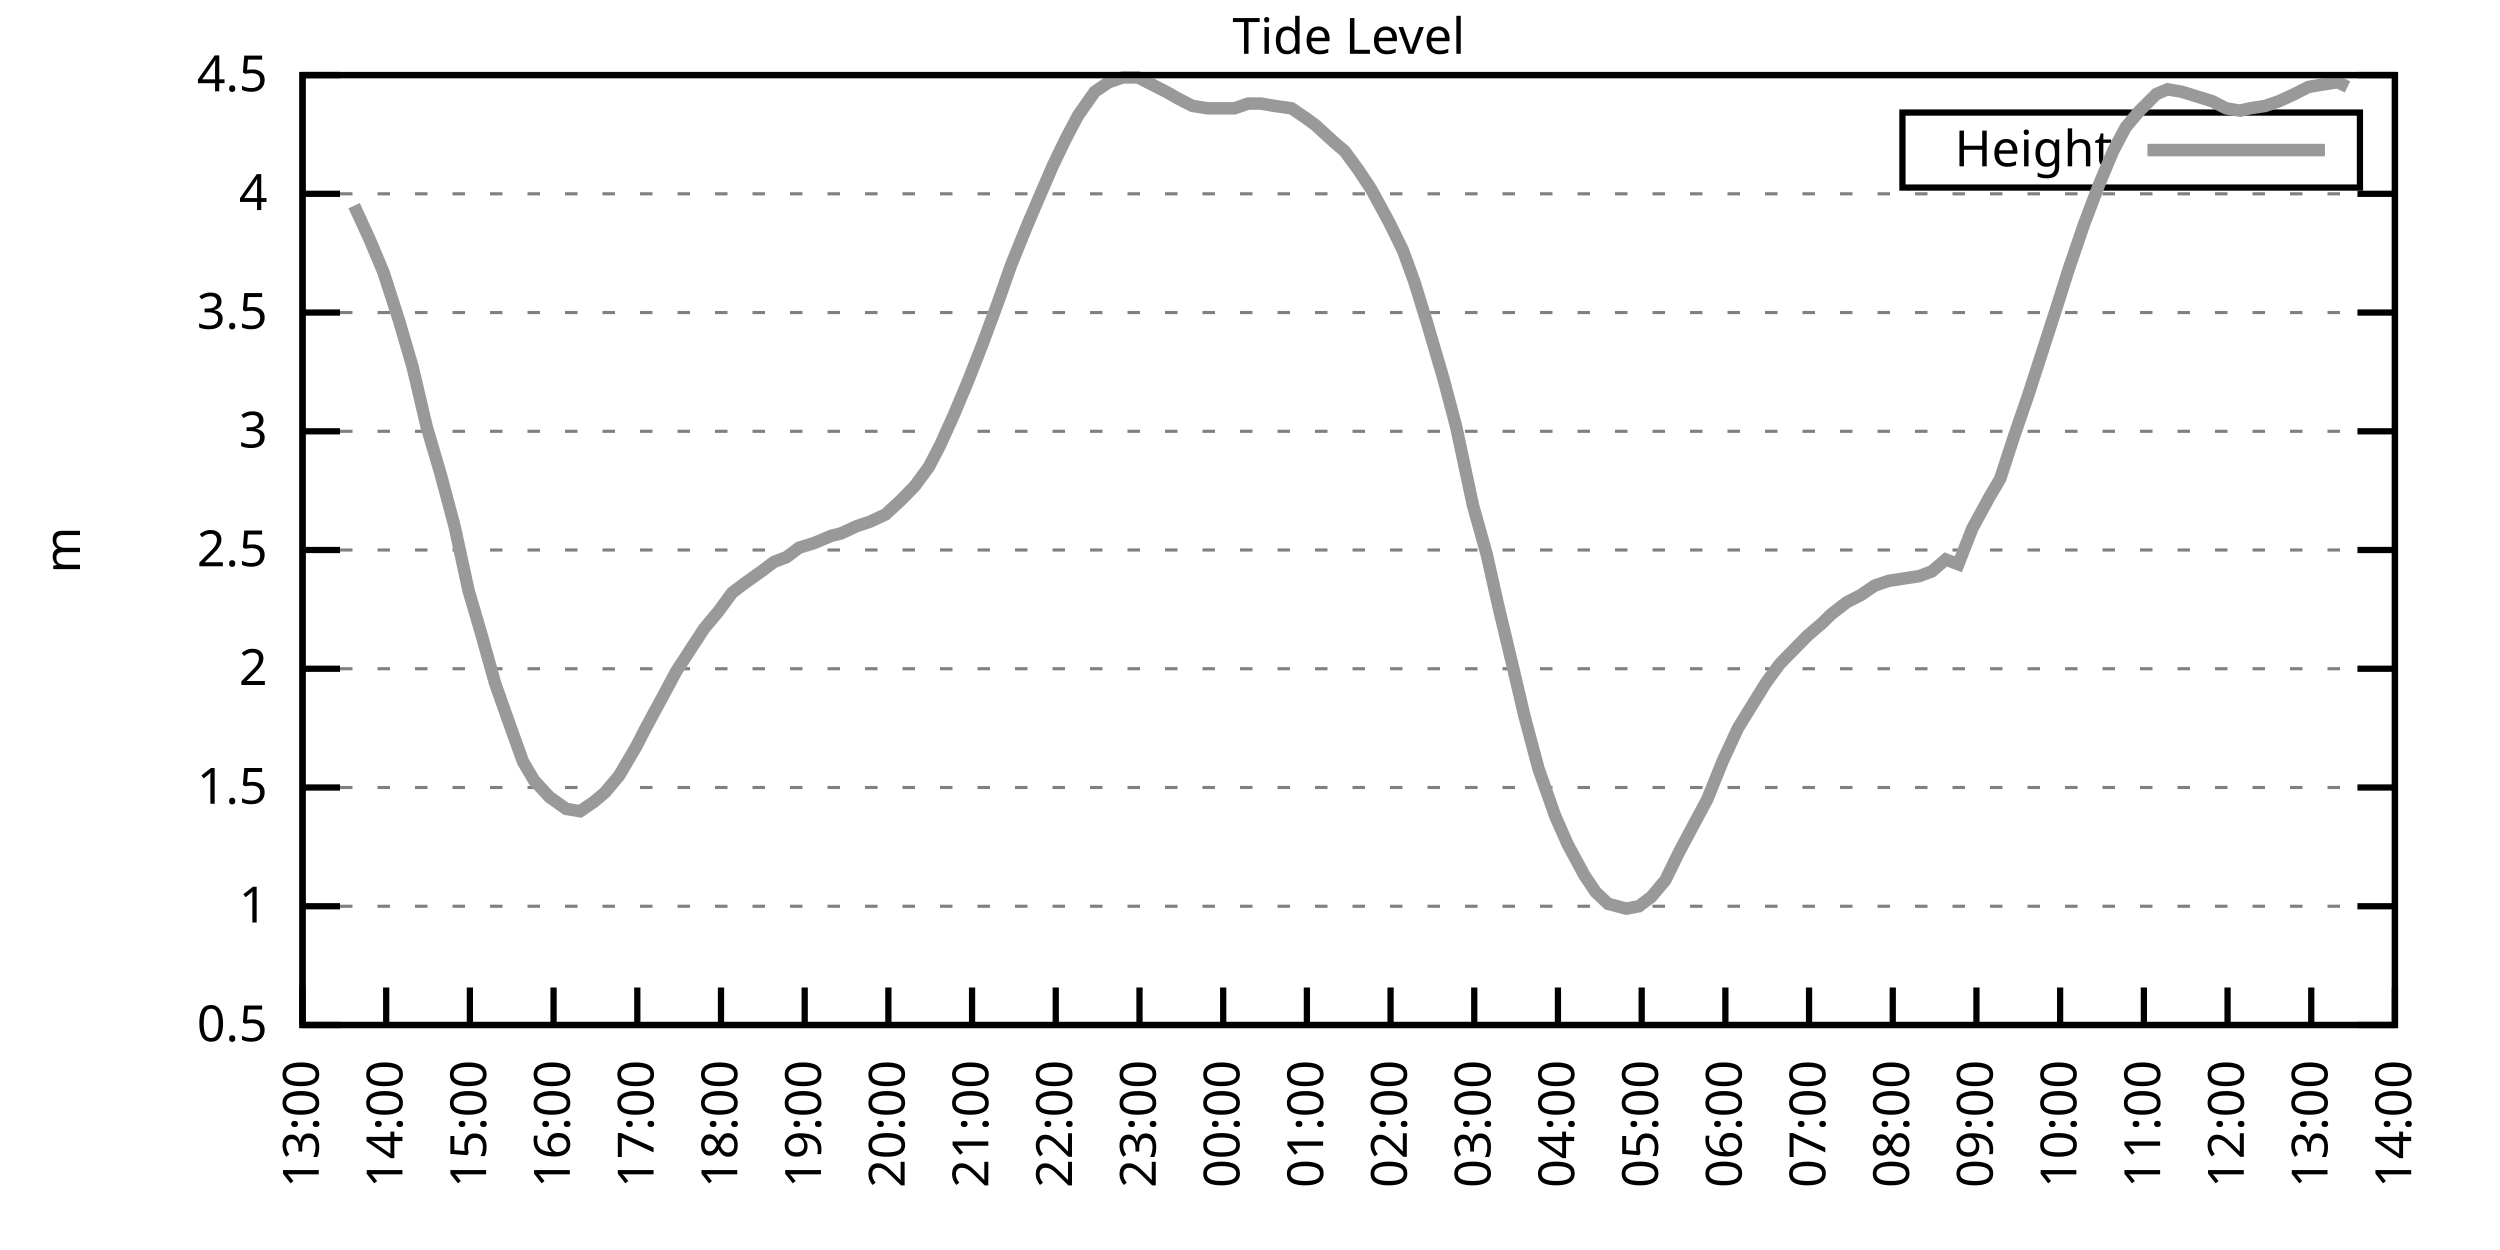
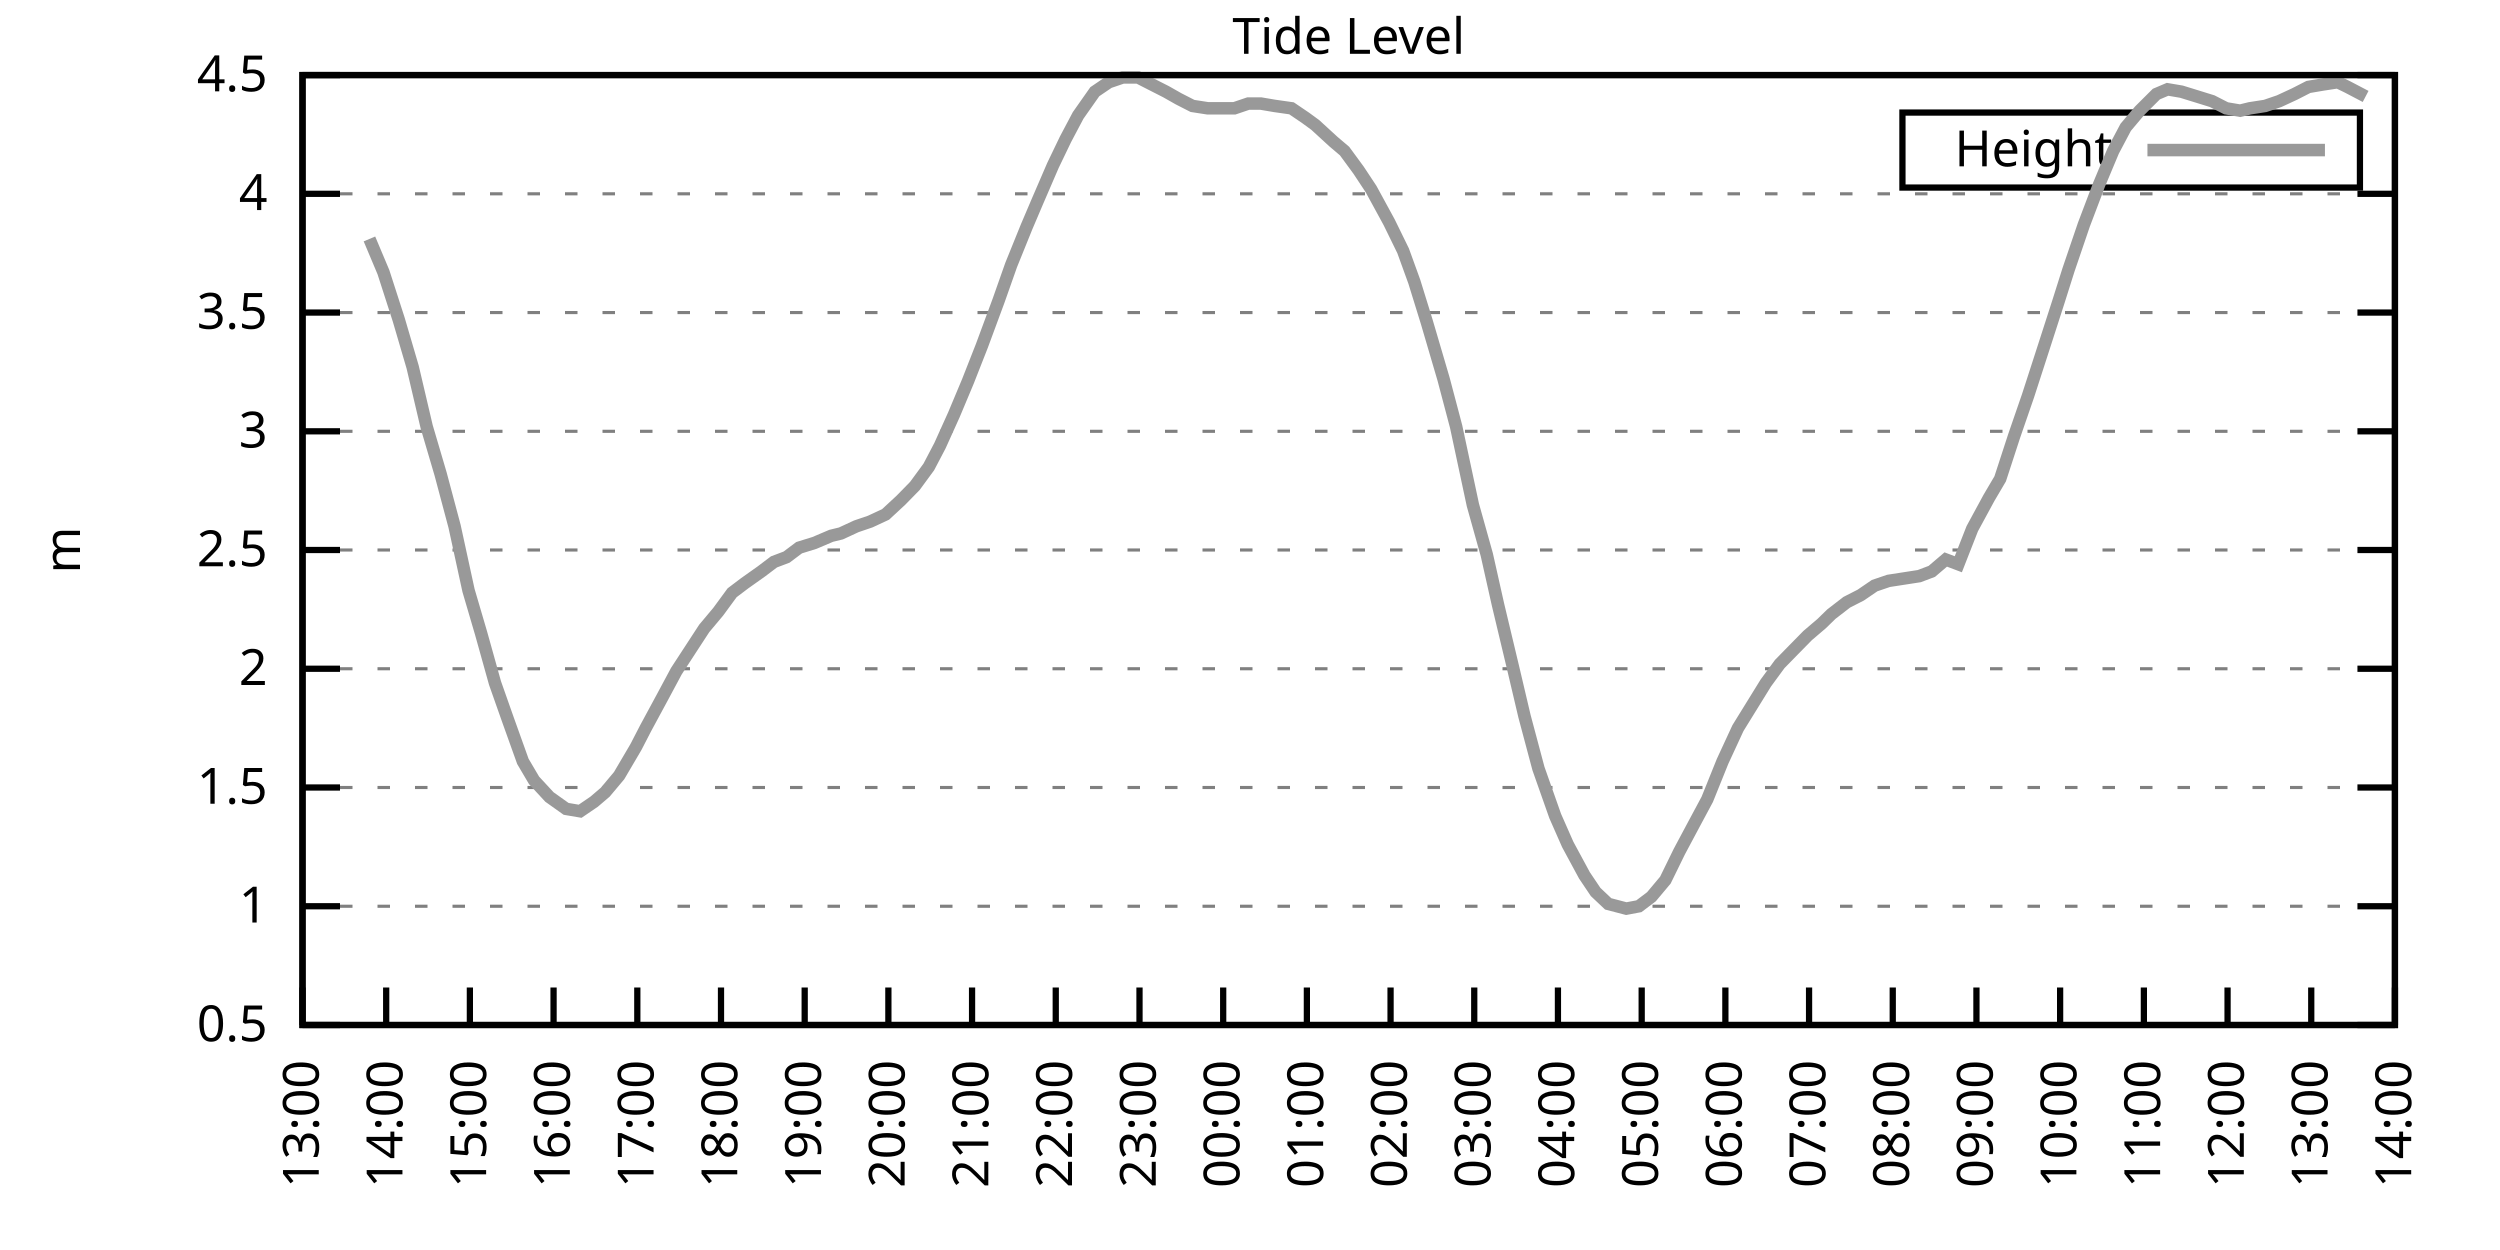
<svg xmlns="http://www.w3.org/2000/svg" xmlns:xlink="http://www.w3.org/1999/xlink" width="400" height="200" viewBox="0 0 400 200">
  <g id="gnuplot_canvas">
    <rect x="0" y="0" width="400" height="200" fill="none" />
    <defs>
      <circle id="gpDot" r="0.5" stroke-width="0.5" stroke="currentColor" />
      <path id="gpPt0" stroke-width="0.333" stroke="currentColor" d="M-1,0 h2 M0,-1 v2" />
      <path id="gpPt1" stroke-width="0.333" stroke="currentColor" d="M-1,-1 L1,1 M1,-1 L-1,1" />
      <path id="gpPt2" stroke-width="0.333" stroke="currentColor" d="M-1,0 L1,0 M0,-1 L0,1 M-1,-1 L1,1 M-1,1 L1,-1" />
      <rect id="gpPt3" stroke-width="0.333" stroke="currentColor" x="-1" y="-1" width="2" height="2" />
      <rect id="gpPt4" stroke-width="0.333" stroke="currentColor" fill="currentColor" x="-1" y="-1" width="2" height="2" />
      <circle id="gpPt5" stroke-width="0.333" stroke="currentColor" cx="0" cy="0" r="1" />
      <use xlink:href="#gpPt5" id="gpPt6" fill="currentColor" stroke="none" />
      <path id="gpPt7" stroke-width="0.333" stroke="currentColor" d="M0,-1.33 L-1.33,0.67 L1.33,0.67 z" />
      <use xlink:href="#gpPt7" id="gpPt8" fill="currentColor" stroke="none" />
      <use xlink:href="#gpPt7" id="gpPt9" stroke="currentColor" transform="rotate(180)" />
      <use xlink:href="#gpPt9" id="gpPt10" fill="currentColor" stroke="none" />
      <use xlink:href="#gpPt3" id="gpPt11" stroke="currentColor" transform="rotate(45)" />
      <use xlink:href="#gpPt11" id="gpPt12" fill="currentColor" stroke="none" />
      <path id="gpPt13" stroke-width="0.333" stroke="currentColor" d="M0,1.330 L1.265,0.411 L0.782,-1.067 L-0.782,-1.076 L-1.265,0.411 z" />
      <use xlink:href="#gpPt13" id="gpPt14" fill="currentColor" stroke="none" />
      <filter id="textbox" filterUnits="objectBoundingBox" x="0" y="0" height="1" width="1">
        <feFlood flood-color="white" flood-opacity="1" result="bgnd" />
        <feComposite in="SourceGraphic" in2="bgnd" operator="atop" />
      </filter>
      <filter id="greybox" filterUnits="objectBoundingBox" x="0" y="0" height="1" width="1">
        <feFlood flood-color="lightgrey" flood-opacity="1" result="grey" />
        <feComposite in="SourceGraphic" in2="grey" operator="atop" />
      </filter>
    </defs>
    <g fill="none" color="white" stroke="currentColor" stroke-width="1.00" stroke-linecap="butt" stroke-linejoin="miter">
</g>
    <g fill="none" color="black" stroke="currentColor" stroke-width="1.00" stroke-linecap="butt" stroke-linejoin="miter">
      <g stroke="none" shape-rendering="crispEdges">
        <polygon fill="rgb(255, 255, 255)" points="48.40,164.00 383.18,164.00 383.18,12.02 48.40,12.02 " />
      </g>
    </g>
    <g fill="none" color="black" stroke="currentColor" stroke-width="1.00" stroke-linecap="butt" stroke-linejoin="miter">
</g>
    <g fill="none" color="black" stroke="black" stroke-width="0.50" stroke-linecap="butt" stroke-linejoin="miter">
</g>
    <g fill="none" color="gray" stroke="currentColor" stroke-width="0.50" stroke-linecap="butt" stroke-linejoin="miter">
      <path stroke="gray" stroke-dasharray="2,4" class="gridline" d="M48.40,164.00 L383.19,164.00  " />
    </g>
    <g fill="none" color="gray" stroke="gray" stroke-width="1.00" stroke-linecap="butt" stroke-linejoin="miter">
</g>
    <g fill="none" color="black" stroke="currentColor" stroke-width="1.00" stroke-linecap="butt" stroke-linejoin="miter">
      <path stroke="black" d="M48.40,164.00 L54.40,164.00 M383.19,164.00 L377.19,164.00  " />
      <g transform="translate(42.80,166.60)" stroke="none" fill="black" font-family="Sans" font-size="8.00" text-anchor="end">
        <text>
          <tspan font-family="Sans"> 0.5</tspan>
        </text>
      </g>
    </g>
    <g fill="none" color="black" stroke="currentColor" stroke-width="1.00" stroke-linecap="butt" stroke-linejoin="miter">
</g>
    <g fill="none" color="black" stroke="black" stroke-width="0.50" stroke-linecap="butt" stroke-linejoin="miter">
</g>
    <g fill="none" color="gray" stroke="currentColor" stroke-width="0.50" stroke-linecap="butt" stroke-linejoin="miter">
      <path stroke="gray" stroke-dasharray="2,4" class="gridline" d="M48.40,145.00 L383.19,145.00  " />
    </g>
    <g fill="none" color="gray" stroke="gray" stroke-width="1.00" stroke-linecap="butt" stroke-linejoin="miter">
</g>
    <g fill="none" color="black" stroke="currentColor" stroke-width="1.00" stroke-linecap="butt" stroke-linejoin="miter">
      <path stroke="black" d="M48.40,145.00 L54.40,145.00 M383.19,145.00 L377.19,145.00  " />
      <g transform="translate(42.80,147.60)" stroke="none" fill="black" font-family="Sans" font-size="8.00" text-anchor="end">
        <text>
          <tspan font-family="Sans"> 1</tspan>
        </text>
      </g>
    </g>
    <g fill="none" color="black" stroke="currentColor" stroke-width="1.00" stroke-linecap="butt" stroke-linejoin="miter">
</g>
    <g fill="none" color="black" stroke="black" stroke-width="0.50" stroke-linecap="butt" stroke-linejoin="miter">
</g>
    <g fill="none" color="gray" stroke="currentColor" stroke-width="0.50" stroke-linecap="butt" stroke-linejoin="miter">
      <path stroke="gray" stroke-dasharray="2,4" class="gridline" d="M48.40,126.00 L383.19,126.00  " />
    </g>
    <g fill="none" color="gray" stroke="gray" stroke-width="1.00" stroke-linecap="butt" stroke-linejoin="miter">
</g>
    <g fill="none" color="black" stroke="currentColor" stroke-width="1.00" stroke-linecap="butt" stroke-linejoin="miter">
      <path stroke="black" d="M48.40,126.00 L54.40,126.00 M383.19,126.00 L377.19,126.00  " />
      <g transform="translate(42.80,128.60)" stroke="none" fill="black" font-family="Sans" font-size="8.00" text-anchor="end">
        <text>
          <tspan font-family="Sans"> 1.5</tspan>
        </text>
      </g>
    </g>
    <g fill="none" color="black" stroke="currentColor" stroke-width="1.00" stroke-linecap="butt" stroke-linejoin="miter">
</g>
    <g fill="none" color="black" stroke="black" stroke-width="0.50" stroke-linecap="butt" stroke-linejoin="miter">
</g>
    <g fill="none" color="gray" stroke="currentColor" stroke-width="0.50" stroke-linecap="butt" stroke-linejoin="miter">
      <path stroke="gray" stroke-dasharray="2,4" class="gridline" d="M48.40,107.00 L383.19,107.00  " />
    </g>
    <g fill="none" color="gray" stroke="gray" stroke-width="1.00" stroke-linecap="butt" stroke-linejoin="miter">
</g>
    <g fill="none" color="black" stroke="currentColor" stroke-width="1.00" stroke-linecap="butt" stroke-linejoin="miter">
      <path stroke="black" d="M48.40,107.00 L54.40,107.00 M383.19,107.00 L377.19,107.00  " />
      <g transform="translate(42.80,109.60)" stroke="none" fill="black" font-family="Sans" font-size="8.00" text-anchor="end">
        <text>
          <tspan font-family="Sans"> 2</tspan>
        </text>
      </g>
    </g>
    <g fill="none" color="black" stroke="currentColor" stroke-width="1.00" stroke-linecap="butt" stroke-linejoin="miter">
</g>
    <g fill="none" color="black" stroke="black" stroke-width="0.50" stroke-linecap="butt" stroke-linejoin="miter">
</g>
    <g fill="none" color="gray" stroke="currentColor" stroke-width="0.50" stroke-linecap="butt" stroke-linejoin="miter">
      <path stroke="gray" stroke-dasharray="2,4" class="gridline" d="M48.40,88.00 L383.19,88.00  " />
    </g>
    <g fill="none" color="gray" stroke="gray" stroke-width="1.00" stroke-linecap="butt" stroke-linejoin="miter">
</g>
    <g fill="none" color="black" stroke="currentColor" stroke-width="1.00" stroke-linecap="butt" stroke-linejoin="miter">
      <path stroke="black" d="M48.40,88.00 L54.40,88.00 M383.19,88.00 L377.19,88.00  " />
      <g transform="translate(42.80,90.60)" stroke="none" fill="black" font-family="Sans" font-size="8.00" text-anchor="end">
        <text>
          <tspan font-family="Sans"> 2.5</tspan>
        </text>
      </g>
    </g>
    <g fill="none" color="black" stroke="currentColor" stroke-width="1.00" stroke-linecap="butt" stroke-linejoin="miter">
</g>
    <g fill="none" color="black" stroke="black" stroke-width="0.50" stroke-linecap="butt" stroke-linejoin="miter">
</g>
    <g fill="none" color="gray" stroke="currentColor" stroke-width="0.50" stroke-linecap="butt" stroke-linejoin="miter">
      <path stroke="gray" stroke-dasharray="2,4" class="gridline" d="M48.40,69.01 L383.19,69.01  " />
    </g>
    <g fill="none" color="gray" stroke="gray" stroke-width="1.00" stroke-linecap="butt" stroke-linejoin="miter">
</g>
    <g fill="none" color="black" stroke="currentColor" stroke-width="1.00" stroke-linecap="butt" stroke-linejoin="miter">
      <path stroke="black" d="M48.40,69.01 L54.40,69.01 M383.19,69.01 L377.19,69.01  " />
      <g transform="translate(42.80,71.61)" stroke="none" fill="black" font-family="Sans" font-size="8.00" text-anchor="end">
        <text>
          <tspan font-family="Sans"> 3</tspan>
        </text>
      </g>
    </g>
    <g fill="none" color="black" stroke="currentColor" stroke-width="1.00" stroke-linecap="butt" stroke-linejoin="miter">
</g>
    <g fill="none" color="black" stroke="black" stroke-width="0.50" stroke-linecap="butt" stroke-linejoin="miter">
</g>
    <g fill="none" color="gray" stroke="currentColor" stroke-width="0.50" stroke-linecap="butt" stroke-linejoin="miter">
      <path stroke="gray" stroke-dasharray="2,4" class="gridline" d="M48.40,50.01 L383.19,50.01  " />
    </g>
    <g fill="none" color="gray" stroke="gray" stroke-width="1.00" stroke-linecap="butt" stroke-linejoin="miter">
</g>
    <g fill="none" color="black" stroke="currentColor" stroke-width="1.00" stroke-linecap="butt" stroke-linejoin="miter">
      <path stroke="black" d="M48.40,50.01 L54.40,50.01 M383.19,50.01 L377.19,50.01  " />
      <g transform="translate(42.80,52.61)" stroke="none" fill="black" font-family="Sans" font-size="8.00" text-anchor="end">
        <text>
          <tspan font-family="Sans"> 3.5</tspan>
        </text>
      </g>
    </g>
    <g fill="none" color="black" stroke="currentColor" stroke-width="1.00" stroke-linecap="butt" stroke-linejoin="miter">
</g>
    <g fill="none" color="black" stroke="black" stroke-width="0.50" stroke-linecap="butt" stroke-linejoin="miter">
</g>
    <g fill="none" color="gray" stroke="currentColor" stroke-width="0.50" stroke-linecap="butt" stroke-linejoin="miter">
      <path stroke="gray" stroke-dasharray="2,4" class="gridline" d="M48.40,31.01 L383.19,31.01  " />
    </g>
    <g fill="none" color="gray" stroke="gray" stroke-width="1.00" stroke-linecap="butt" stroke-linejoin="miter">
</g>
    <g fill="none" color="black" stroke="currentColor" stroke-width="1.00" stroke-linecap="butt" stroke-linejoin="miter">
      <path stroke="black" d="M48.40,31.01 L54.40,31.01 M383.19,31.01 L377.19,31.01  " />
      <g transform="translate(42.80,33.61)" stroke="none" fill="black" font-family="Sans" font-size="8.00" text-anchor="end">
        <text>
          <tspan font-family="Sans"> 4</tspan>
        </text>
      </g>
    </g>
    <g fill="none" color="black" stroke="currentColor" stroke-width="1.00" stroke-linecap="butt" stroke-linejoin="miter">
</g>
    <g fill="none" color="black" stroke="black" stroke-width="0.50" stroke-linecap="butt" stroke-linejoin="miter">
</g>
    <g fill="none" color="gray" stroke="currentColor" stroke-width="0.50" stroke-linecap="butt" stroke-linejoin="miter">
      <path stroke="gray" stroke-dasharray="2,4" class="gridline" d="M48.40,12.01 L383.19,12.01  " />
    </g>
    <g fill="none" color="gray" stroke="gray" stroke-width="1.00" stroke-linecap="butt" stroke-linejoin="miter">
</g>
    <g fill="none" color="black" stroke="currentColor" stroke-width="1.00" stroke-linecap="butt" stroke-linejoin="miter">
      <path stroke="black" d="M48.40,12.01 L54.40,12.01 M383.19,12.01 L377.19,12.01  " />
      <g transform="translate(42.80,14.61)" stroke="none" fill="black" font-family="Sans" font-size="8.00" text-anchor="end">
        <text>
          <tspan font-family="Sans"> 4.5</tspan>
        </text>
      </g>
    </g>
    <g fill="none" color="black" stroke="currentColor" stroke-width="1.00" stroke-linecap="butt" stroke-linejoin="miter">
      <path stroke="black" d="M48.40,164.00 L48.40,158.00  " />
      <g transform="translate(51.00,169.60) rotate(270.00)" stroke="none" fill="black" font-family="Sans" font-size="8.00" text-anchor="end">
        <text>
          <tspan font-family="Sans">13:00</tspan>
        </text>
      </g>
    </g>
    <g fill="none" color="black" stroke="currentColor" stroke-width="1.00" stroke-linecap="butt" stroke-linejoin="miter">
      <path stroke="black" d="M61.79,164.00 L61.79,158.00  " />
      <g transform="translate(64.39,169.60) rotate(270.00)" stroke="none" fill="black" font-family="Sans" font-size="8.00" text-anchor="end">
        <text>
          <tspan font-family="Sans">14:00</tspan>
        </text>
      </g>
    </g>
    <g fill="none" color="black" stroke="currentColor" stroke-width="1.00" stroke-linecap="butt" stroke-linejoin="miter">
      <path stroke="black" d="M75.18,164.00 L75.18,158.00  " />
      <g transform="translate(77.78,169.60) rotate(270.00)" stroke="none" fill="black" font-family="Sans" font-size="8.00" text-anchor="end">
        <text>
          <tspan font-family="Sans">15:00</tspan>
        </text>
      </g>
    </g>
    <g fill="none" color="black" stroke="currentColor" stroke-width="1.00" stroke-linecap="butt" stroke-linejoin="miter">
      <path stroke="black" d="M88.57,164.00 L88.57,158.00  " />
      <g transform="translate(91.17,169.60) rotate(270.00)" stroke="none" fill="black" font-family="Sans" font-size="8.00" text-anchor="end">
        <text>
          <tspan font-family="Sans">16:00</tspan>
        </text>
      </g>
    </g>
    <g fill="none" color="black" stroke="currentColor" stroke-width="1.00" stroke-linecap="butt" stroke-linejoin="miter">
      <path stroke="black" d="M101.97,164.00 L101.97,158.00  " />
      <g transform="translate(104.57,169.60) rotate(270.00)" stroke="none" fill="black" font-family="Sans" font-size="8.00" text-anchor="end">
        <text>
          <tspan font-family="Sans">17:00</tspan>
        </text>
      </g>
    </g>
    <g fill="none" color="black" stroke="currentColor" stroke-width="1.00" stroke-linecap="butt" stroke-linejoin="miter">
      <path stroke="black" d="M115.36,164.00 L115.36,158.00  " />
      <g transform="translate(117.96,169.60) rotate(270.00)" stroke="none" fill="black" font-family="Sans" font-size="8.00" text-anchor="end">
        <text>
          <tspan font-family="Sans">18:00</tspan>
        </text>
      </g>
    </g>
    <g fill="none" color="black" stroke="currentColor" stroke-width="1.00" stroke-linecap="butt" stroke-linejoin="miter">
      <path stroke="black" d="M128.75,164.00 L128.75,158.00  " />
      <g transform="translate(131.35,169.60) rotate(270.00)" stroke="none" fill="black" font-family="Sans" font-size="8.00" text-anchor="end">
        <text>
          <tspan font-family="Sans">19:00</tspan>
        </text>
      </g>
    </g>
    <g fill="none" color="black" stroke="currentColor" stroke-width="1.00" stroke-linecap="butt" stroke-linejoin="miter">
      <path stroke="black" d="M142.14,164.00 L142.14,158.00  " />
      <g transform="translate(144.74,169.60) rotate(270.00)" stroke="none" fill="black" font-family="Sans" font-size="8.00" text-anchor="end">
        <text>
          <tspan font-family="Sans">20:00</tspan>
        </text>
      </g>
    </g>
    <g fill="none" color="black" stroke="currentColor" stroke-width="1.00" stroke-linecap="butt" stroke-linejoin="miter">
      <path stroke="black" d="M155.53,164.00 L155.53,158.00  " />
      <g transform="translate(158.13,169.60) rotate(270.00)" stroke="none" fill="black" font-family="Sans" font-size="8.00" text-anchor="end">
        <text>
          <tspan font-family="Sans">21:00</tspan>
        </text>
      </g>
    </g>
    <g fill="none" color="black" stroke="currentColor" stroke-width="1.00" stroke-linecap="butt" stroke-linejoin="miter">
      <path stroke="black" d="M168.92,164.00 L168.92,158.00  " />
      <g transform="translate(171.52,169.60) rotate(270.00)" stroke="none" fill="black" font-family="Sans" font-size="8.00" text-anchor="end">
        <text>
          <tspan font-family="Sans">22:00</tspan>
        </text>
      </g>
    </g>
    <g fill="none" color="black" stroke="currentColor" stroke-width="1.00" stroke-linecap="butt" stroke-linejoin="miter">
      <path stroke="black" d="M182.32,164.00 L182.32,158.00  " />
      <g transform="translate(184.92,169.60) rotate(270.00)" stroke="none" fill="black" font-family="Sans" font-size="8.00" text-anchor="end">
        <text>
          <tspan font-family="Sans">23:00</tspan>
        </text>
      </g>
    </g>
    <g fill="none" color="black" stroke="currentColor" stroke-width="1.00" stroke-linecap="butt" stroke-linejoin="miter">
      <path stroke="black" d="M195.71,164.00 L195.71,158.00  " />
      <g transform="translate(198.31,169.60) rotate(270.00)" stroke="none" fill="black" font-family="Sans" font-size="8.00" text-anchor="end">
        <text>
          <tspan font-family="Sans">00:00</tspan>
        </text>
      </g>
    </g>
    <g fill="none" color="black" stroke="currentColor" stroke-width="1.00" stroke-linecap="butt" stroke-linejoin="miter">
      <path stroke="black" d="M209.10,164.00 L209.10,158.00  " />
      <g transform="translate(211.70,169.60) rotate(270.00)" stroke="none" fill="black" font-family="Sans" font-size="8.00" text-anchor="end">
        <text>
          <tspan font-family="Sans">01:00</tspan>
        </text>
      </g>
    </g>
    <g fill="none" color="black" stroke="currentColor" stroke-width="1.00" stroke-linecap="butt" stroke-linejoin="miter">
      <path stroke="black" d="M222.49,164.00 L222.49,158.00  " />
      <g transform="translate(225.09,169.60) rotate(270.00)" stroke="none" fill="black" font-family="Sans" font-size="8.00" text-anchor="end">
        <text>
          <tspan font-family="Sans">02:00</tspan>
        </text>
      </g>
    </g>
    <g fill="none" color="black" stroke="currentColor" stroke-width="1.00" stroke-linecap="butt" stroke-linejoin="miter">
      <path stroke="black" d="M235.88,164.00 L235.88,158.00  " />
      <g transform="translate(238.48,169.60) rotate(270.00)" stroke="none" fill="black" font-family="Sans" font-size="8.00" text-anchor="end">
        <text>
          <tspan font-family="Sans">03:00</tspan>
        </text>
      </g>
    </g>
    <g fill="none" color="black" stroke="currentColor" stroke-width="1.00" stroke-linecap="butt" stroke-linejoin="miter">
      <path stroke="black" d="M249.27,164.00 L249.27,158.00  " />
      <g transform="translate(251.87,169.60) rotate(270.00)" stroke="none" fill="black" font-family="Sans" font-size="8.00" text-anchor="end">
        <text>
          <tspan font-family="Sans">04:00</tspan>
        </text>
      </g>
    </g>
    <g fill="none" color="black" stroke="currentColor" stroke-width="1.00" stroke-linecap="butt" stroke-linejoin="miter">
      <path stroke="black" d="M262.67,164.00 L262.67,158.00  " />
      <g transform="translate(265.27,169.60) rotate(270.00)" stroke="none" fill="black" font-family="Sans" font-size="8.00" text-anchor="end">
        <text>
          <tspan font-family="Sans">05:00</tspan>
        </text>
      </g>
    </g>
    <g fill="none" color="black" stroke="currentColor" stroke-width="1.00" stroke-linecap="butt" stroke-linejoin="miter">
      <path stroke="black" d="M276.06,164.00 L276.06,158.00  " />
      <g transform="translate(278.66,169.60) rotate(270.00)" stroke="none" fill="black" font-family="Sans" font-size="8.00" text-anchor="end">
        <text>
          <tspan font-family="Sans">06:00</tspan>
        </text>
      </g>
    </g>
    <g fill="none" color="black" stroke="currentColor" stroke-width="1.00" stroke-linecap="butt" stroke-linejoin="miter">
      <path stroke="black" d="M289.45,164.00 L289.45,158.00  " />
      <g transform="translate(292.05,169.60) rotate(270.00)" stroke="none" fill="black" font-family="Sans" font-size="8.00" text-anchor="end">
        <text>
          <tspan font-family="Sans">07:00</tspan>
        </text>
      </g>
    </g>
    <g fill="none" color="black" stroke="currentColor" stroke-width="1.00" stroke-linecap="butt" stroke-linejoin="miter">
      <path stroke="black" d="M302.84,164.00 L302.84,158.00  " />
      <g transform="translate(305.44,169.60) rotate(270.00)" stroke="none" fill="black" font-family="Sans" font-size="8.00" text-anchor="end">
        <text>
          <tspan font-family="Sans">08:00</tspan>
        </text>
      </g>
    </g>
    <g fill="none" color="black" stroke="currentColor" stroke-width="1.00" stroke-linecap="butt" stroke-linejoin="miter">
      <path stroke="black" d="M316.23,164.00 L316.23,158.00  " />
      <g transform="translate(318.83,169.60) rotate(270.00)" stroke="none" fill="black" font-family="Sans" font-size="8.00" text-anchor="end">
        <text>
          <tspan font-family="Sans">09:00</tspan>
        </text>
      </g>
    </g>
    <g fill="none" color="black" stroke="currentColor" stroke-width="1.00" stroke-linecap="butt" stroke-linejoin="miter">
      <path stroke="black" d="M329.62,164.00 L329.62,158.00  " />
      <g transform="translate(332.22,169.60) rotate(270.00)" stroke="none" fill="black" font-family="Sans" font-size="8.00" text-anchor="end">
        <text>
          <tspan font-family="Sans">10:00</tspan>
        </text>
      </g>
    </g>
    <g fill="none" color="black" stroke="currentColor" stroke-width="1.00" stroke-linecap="butt" stroke-linejoin="miter">
      <path stroke="black" d="M343.02,164.00 L343.02,158.00  " />
      <g transform="translate(345.62,169.60) rotate(270.00)" stroke="none" fill="black" font-family="Sans" font-size="8.00" text-anchor="end">
        <text>
          <tspan font-family="Sans">11:00</tspan>
        </text>
      </g>
    </g>
    <g fill="none" color="black" stroke="currentColor" stroke-width="1.00" stroke-linecap="butt" stroke-linejoin="miter">
      <path stroke="black" d="M356.41,164.00 L356.41,158.00  " />
      <g transform="translate(359.01,169.60) rotate(270.00)" stroke="none" fill="black" font-family="Sans" font-size="8.00" text-anchor="end">
        <text>
          <tspan font-family="Sans">12:00</tspan>
        </text>
      </g>
    </g>
    <g fill="none" color="black" stroke="currentColor" stroke-width="1.00" stroke-linecap="butt" stroke-linejoin="miter">
      <path stroke="black" d="M369.80,164.00 L369.80,158.00  " />
      <g transform="translate(372.40,169.60) rotate(270.00)" stroke="none" fill="black" font-family="Sans" font-size="8.00" text-anchor="end">
        <text>
          <tspan font-family="Sans">13:00</tspan>
        </text>
      </g>
    </g>
    <g fill="none" color="black" stroke="currentColor" stroke-width="1.00" stroke-linecap="butt" stroke-linejoin="miter">
      <path stroke="black" d="M383.19,164.00 L383.19,158.00  " />
      <g transform="translate(385.79,169.60) rotate(270.00)" stroke="none" fill="black" font-family="Sans" font-size="8.00" text-anchor="end">
        <text>
          <tspan font-family="Sans">14:00</tspan>
        </text>
      </g>
    </g>
    <g fill="none" color="black" stroke="currentColor" stroke-width="1.00" stroke-linecap="butt" stroke-linejoin="miter">
</g>
    <g fill="none" color="black" stroke="currentColor" stroke-width="1.00" stroke-linecap="butt" stroke-linejoin="miter">
      <path stroke="black" d="M48.40,12.01 L48.40,164.00 L383.19,164.00 L383.19,12.01 L48.40,12.01 Z  " />
    </g>
    <g fill="none" color="black" stroke="currentColor" stroke-width="1.00" stroke-linecap="butt" stroke-linejoin="miter">
</g>
    <g fill="none" color="black" stroke="currentColor" stroke-width="1.00" stroke-linecap="butt" stroke-linejoin="miter">
      <path stroke="black" d="M304.39,30.01 L304.39,18.01 L377.59,18.01 L377.59,30.01 L304.39,30.01 Z  " />
    </g>
    <g id="Tide_level_plot_1">
      <g fill="none" color="white" stroke="black" stroke-width="2.00" stroke-linecap="butt" stroke-linejoin="miter">
</g>
      <g fill="none" color="black" stroke="currentColor" stroke-width="2.00" stroke-linecap="butt" stroke-linejoin="miter">
        <g transform="translate(337.99,26.61)" stroke="none" fill="black" font-family="Sans" font-size="8.00" text-anchor="end">
          <text>
            <tspan font-family="Sans">Height</tspan>
          </text>
        </g>
      </g>
      <g fill="none" color="black" stroke="currentColor" stroke-width="2.00" stroke-linecap="butt" stroke-linejoin="miter">
-         <path stroke="rgb(153, 153, 153)" d="M343.59,24.01 L371.99,24.01 M56.66,32.91 L59.11,38.23 L61.35,43.55 L63.80,51.15 L66.03,58.75 L68.26,68.25   L70.50,75.85 L72.73,84.21 L74.96,94.46 L76.97,101.30 L79.20,109.28 L81.21,114.98 L83.66,121.82 L85.45,124.86   L87.91,127.52 L90.58,129.42 L92.82,129.80 L95.05,128.28 L96.83,126.76 L99.06,124.10 L101.74,119.54 L103.31,116.50   L105.98,111.56 L108.22,107.38 L110.45,103.96 L112.68,100.54 L114.91,97.88 L117.14,94.84 L119.15,93.32 L121.83,91.42   L123.84,89.90 L125.85,89.14 L127.86,87.63 L130.31,86.87 L132.99,85.73 L134.55,85.35 L137.01,84.21 L139.24,83.45   L141.69,82.31 L144.15,80.03 L146.38,77.75 L148.61,74.71 L150.40,71.29 L152.63,66.35 L154.86,61.03 L157.10,55.33   L159.77,48.11 L161.78,42.41 L164.24,36.33 L166.02,32.15 L168.48,26.45 L170.49,22.27 L172.50,18.47 L175.17,14.67   L177.41,13.15 L179.64,12.39 L182.09,12.39 L184.32,13.53 L186.56,14.67 L188.57,15.81 L190.80,16.95 L193.25,17.33   L194.81,17.33 L197.49,17.33 L199.73,16.57 L201.73,16.57 L203.97,16.95 L206.64,17.33 L208.88,18.85 L210.44,19.99   L213.34,22.65 L215.13,24.17 L217.36,27.21 L219.37,30.25 L222.27,35.57 L224.50,40.13 L226.29,45.07 L228.29,51.53   L230.97,60.65 L232.98,68.25 L235.66,80.79 L237.89,88.76 L239.68,96.74 L242.13,107.00 L243.92,114.60 L246.15,122.96   L248.83,130.56 L250.84,135.12 L253.51,140.06 L255.30,142.72 L257.31,144.62 L260.21,145.38 L262.22,145.00 L264.23,143.48   L266.46,140.82 L268.69,136.26 L270.92,132.08 L273.16,127.90 L275.61,121.82 L278.07,116.50 L282.53,109.28 L284.76,106.24   L286.99,103.96 L289.23,101.68 L291.46,99.78 L293.02,98.26 L295.48,96.36 L297.71,95.22 L299.94,93.70 L302.17,92.94   L304.63,92.56 L307.08,92.18 L309.09,91.42 L311.32,89.52 L313.33,90.28 L315.56,84.59 L318.24,79.65 L320.03,76.61   L322.26,69.77 L324.49,63.31 L326.95,55.71 L329.40,48.11 L330.96,43.17 L333.42,35.95 L335.87,29.49 L338.10,24.17   L340.11,20.37 L342.35,17.71 L345.02,15.05 L346.81,14.29 L349.04,14.67 L351.50,15.43 L353.95,16.19 L356.18,17.33   L358.42,17.71 L359.98,17.33 L362.43,16.95 L364.66,16.19 L367.12,15.05 L369.35,13.91 L371.58,13.53 L374.04,13.15   L375.60,13.91  " />
+         <path stroke="rgb(153, 153, 153)" d="M343.59,24.01 L371.99,24.01 M59.11,38.23 L61.35,43.55 L63.80,51.15 L66.03,58.75 L68.26,68.25 L70.50,75.85   L72.73,84.21 L74.96,94.46 L76.97,101.30 L79.20,109.28 L81.21,114.98 L83.66,121.82 L85.45,124.86 L87.91,127.52   L90.58,129.42 L92.82,129.80 L95.05,128.28 L96.83,126.76 L99.06,124.10 L101.74,119.54 L103.31,116.50 L105.98,111.56   L108.22,107.38 L110.45,103.96 L112.68,100.54 L114.91,97.88 L117.14,94.84 L119.15,93.32 L121.83,91.42 L123.84,89.90   L125.85,89.14 L127.86,87.63 L130.31,86.87 L132.99,85.73 L134.55,85.35 L137.01,84.21 L139.24,83.45 L141.69,82.31   L144.15,80.03 L146.38,77.75 L148.61,74.71 L150.40,71.29 L152.63,66.35 L154.86,61.03 L157.10,55.33 L159.77,48.11   L161.78,42.41 L164.24,36.33 L166.02,32.15 L168.48,26.45 L170.49,22.27 L172.50,18.47 L175.17,14.67 L177.41,13.15   L179.64,12.39 L182.09,12.39 L184.32,13.53 L186.56,14.67 L188.57,15.81 L190.80,16.95 L193.25,17.33 L194.81,17.33   L197.49,17.33 L199.73,16.57 L201.73,16.57 L203.97,16.95 L206.64,17.33 L208.88,18.85 L210.44,19.99 L213.34,22.65   L215.13,24.17 L217.36,27.21 L219.37,30.25 L222.27,35.57 L224.50,40.13 L226.29,45.07 L228.29,51.53 L230.97,60.65   L232.98,68.25 L235.66,80.79 L237.89,88.76 L239.68,96.74 L242.13,107.00 L243.92,114.60 L246.15,122.96 L248.83,130.56   L250.84,135.12 L253.51,140.06 L255.30,142.72 L257.31,144.62 L260.21,145.38 L262.22,145.00 L264.23,143.48 L266.46,140.82   L268.69,136.26 L270.92,132.08 L273.16,127.90 L275.61,121.82 L278.07,116.50 L282.53,109.28 L284.76,106.24 L286.99,103.96   L289.23,101.68 L291.46,99.78 L293.02,98.26 L295.48,96.36 L297.71,95.22 L299.94,93.70 L302.17,92.94 L304.63,92.56   L307.08,92.18 L309.09,91.42 L311.32,89.52 L313.33,90.28 L315.56,84.59 L318.24,79.65 L320.03,76.61 L322.26,69.77   L324.49,63.31 L326.95,55.71 L329.40,48.11 L330.96,43.17 L333.42,35.95 L335.87,29.49 L338.10,24.17 L340.11,20.37   L342.35,17.71 L345.02,15.05 L346.81,14.29 L349.04,14.67 L351.50,15.43 L353.95,16.19 L356.18,17.33 L358.42,17.71   L359.98,17.33 L362.43,16.95 L364.66,16.19 L367.12,15.05 L369.35,13.91 L371.58,13.53 L374.04,13.15 L375.60,13.91   L378.50,15.43  " />
      </g>
    </g>
    <g fill="none" color="black" stroke="currentColor" stroke-width="2.00" stroke-linecap="butt" stroke-linejoin="miter">
</g>
    <g fill="none" color="black" stroke="black" stroke-width="1.00" stroke-linecap="butt" stroke-linejoin="miter">
</g>
    <g fill="none" color="black" stroke="currentColor" stroke-width="1.00" stroke-linecap="butt" stroke-linejoin="miter">
      <path stroke="black" d="M48.40,12.01 L48.40,164.00 L383.19,164.00 L383.19,12.01 L48.40,12.01 Z  " />
      <g transform="translate(12.80,88.01) rotate(270.00)" stroke="none" fill="black" font-family="Sans" font-size="8.00" text-anchor="middle">
        <text>
          <tspan font-family="Sans">m</tspan>
        </text>
      </g>
    </g>
    <g fill="none" color="black" stroke="currentColor" stroke-width="1.00" stroke-linecap="butt" stroke-linejoin="miter">
</g>
    <g fill="none" color="black" stroke="currentColor" stroke-width="1.00" stroke-linecap="butt" stroke-linejoin="miter">
      <g transform="translate(215.79,8.61)" stroke="none" fill="black" font-family="Sans" font-size="8.00" text-anchor="middle">
        <text>
          <tspan font-family="Sans">Tide Level</tspan>
        </text>
      </g>
    </g>
    <g fill="none" color="black" stroke="currentColor" stroke-width="1.00" stroke-linecap="butt" stroke-linejoin="miter">
</g>
  </g>
</svg>
